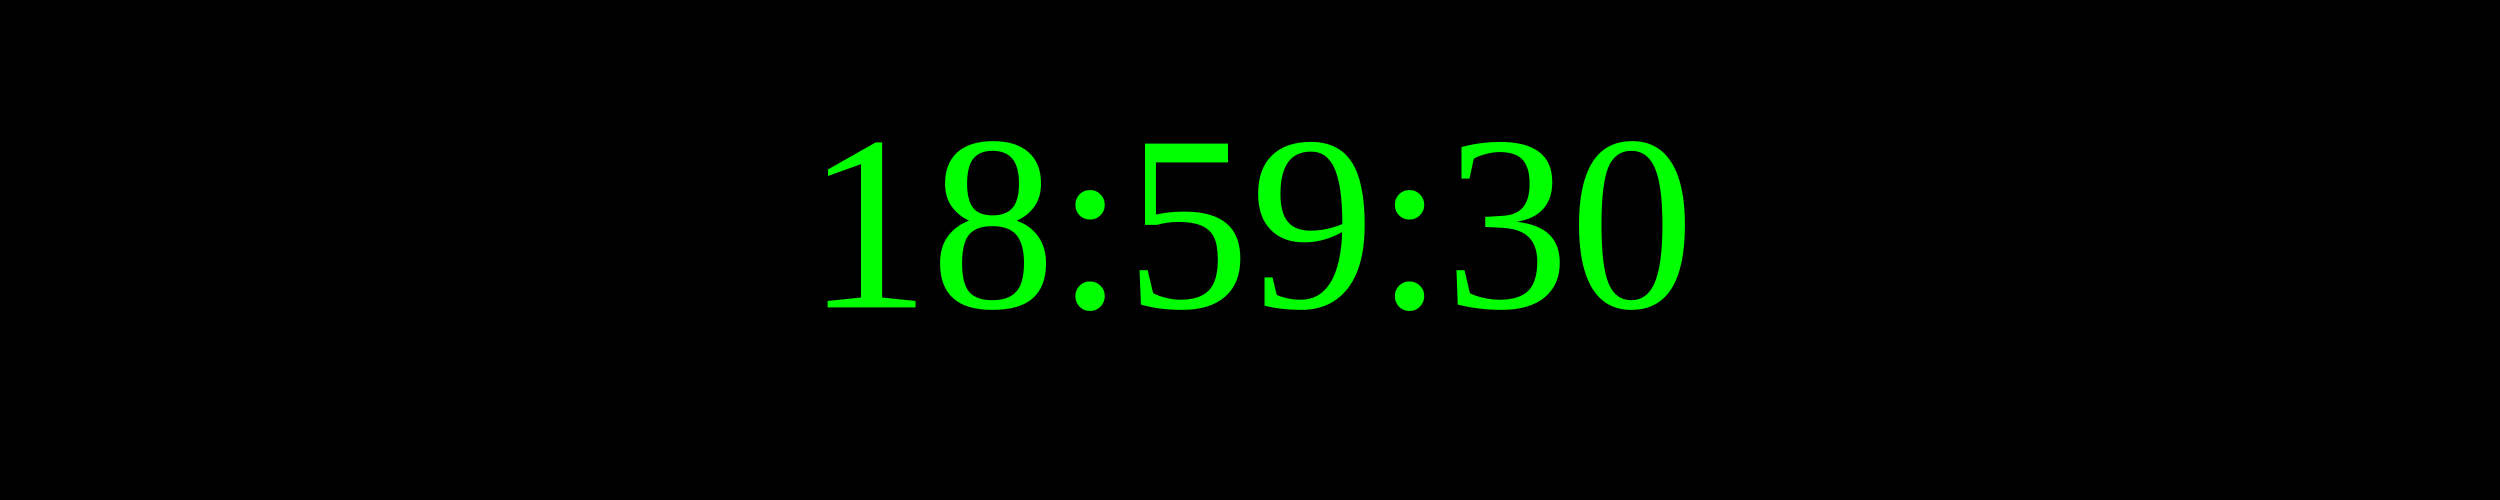
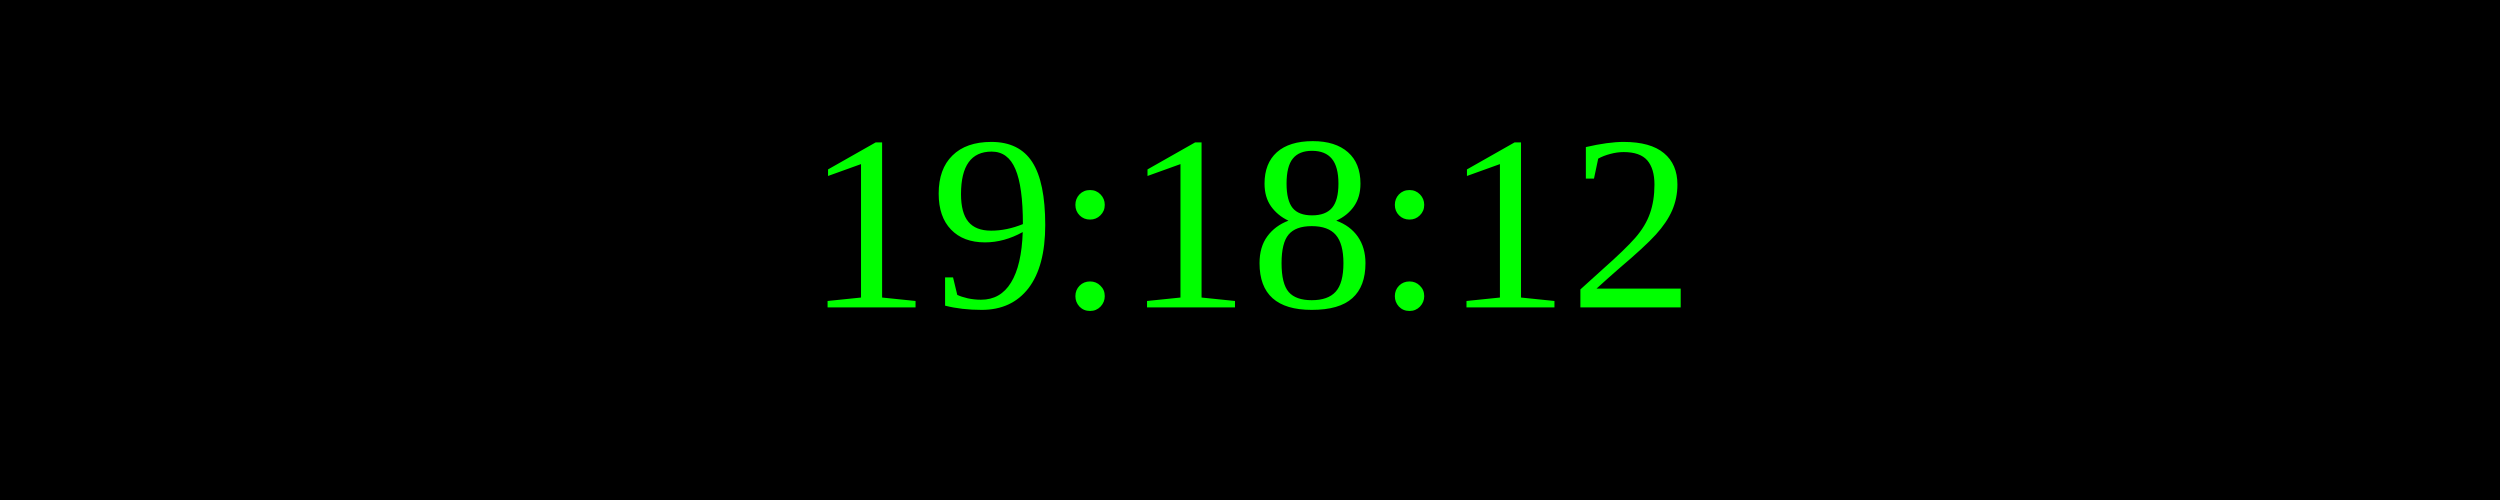
<svg xmlns="http://www.w3.org/2000/svg" width="250" height="50">
  <rect width="100%" height="100%" fill="black" />
  <text x="50%" y="50%" font-size="25" fill="lime" text-anchor="middle" dominant-baseline="middle">
- 18:59:30
+ 19:18:12
</text>
</svg>
